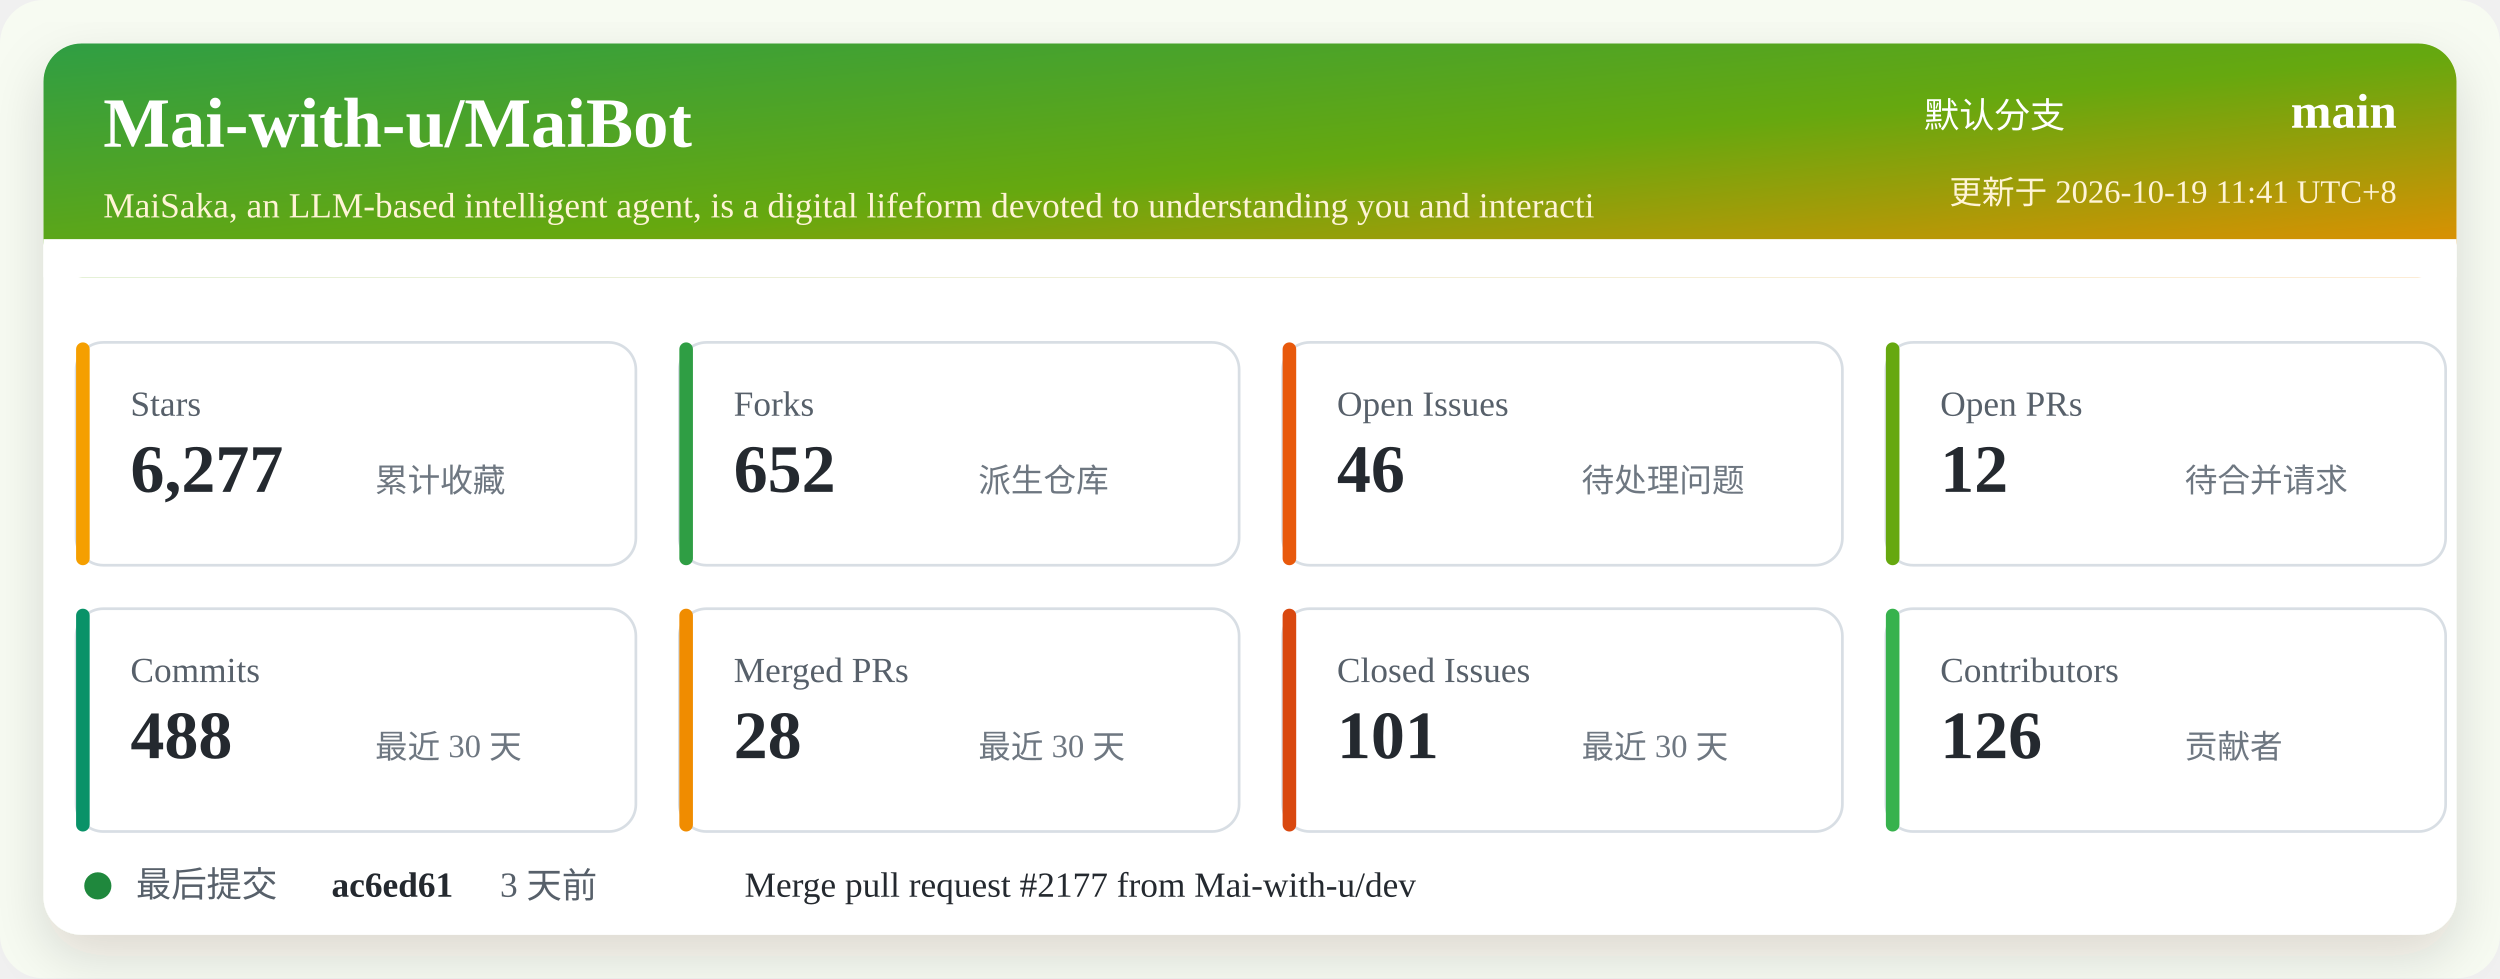
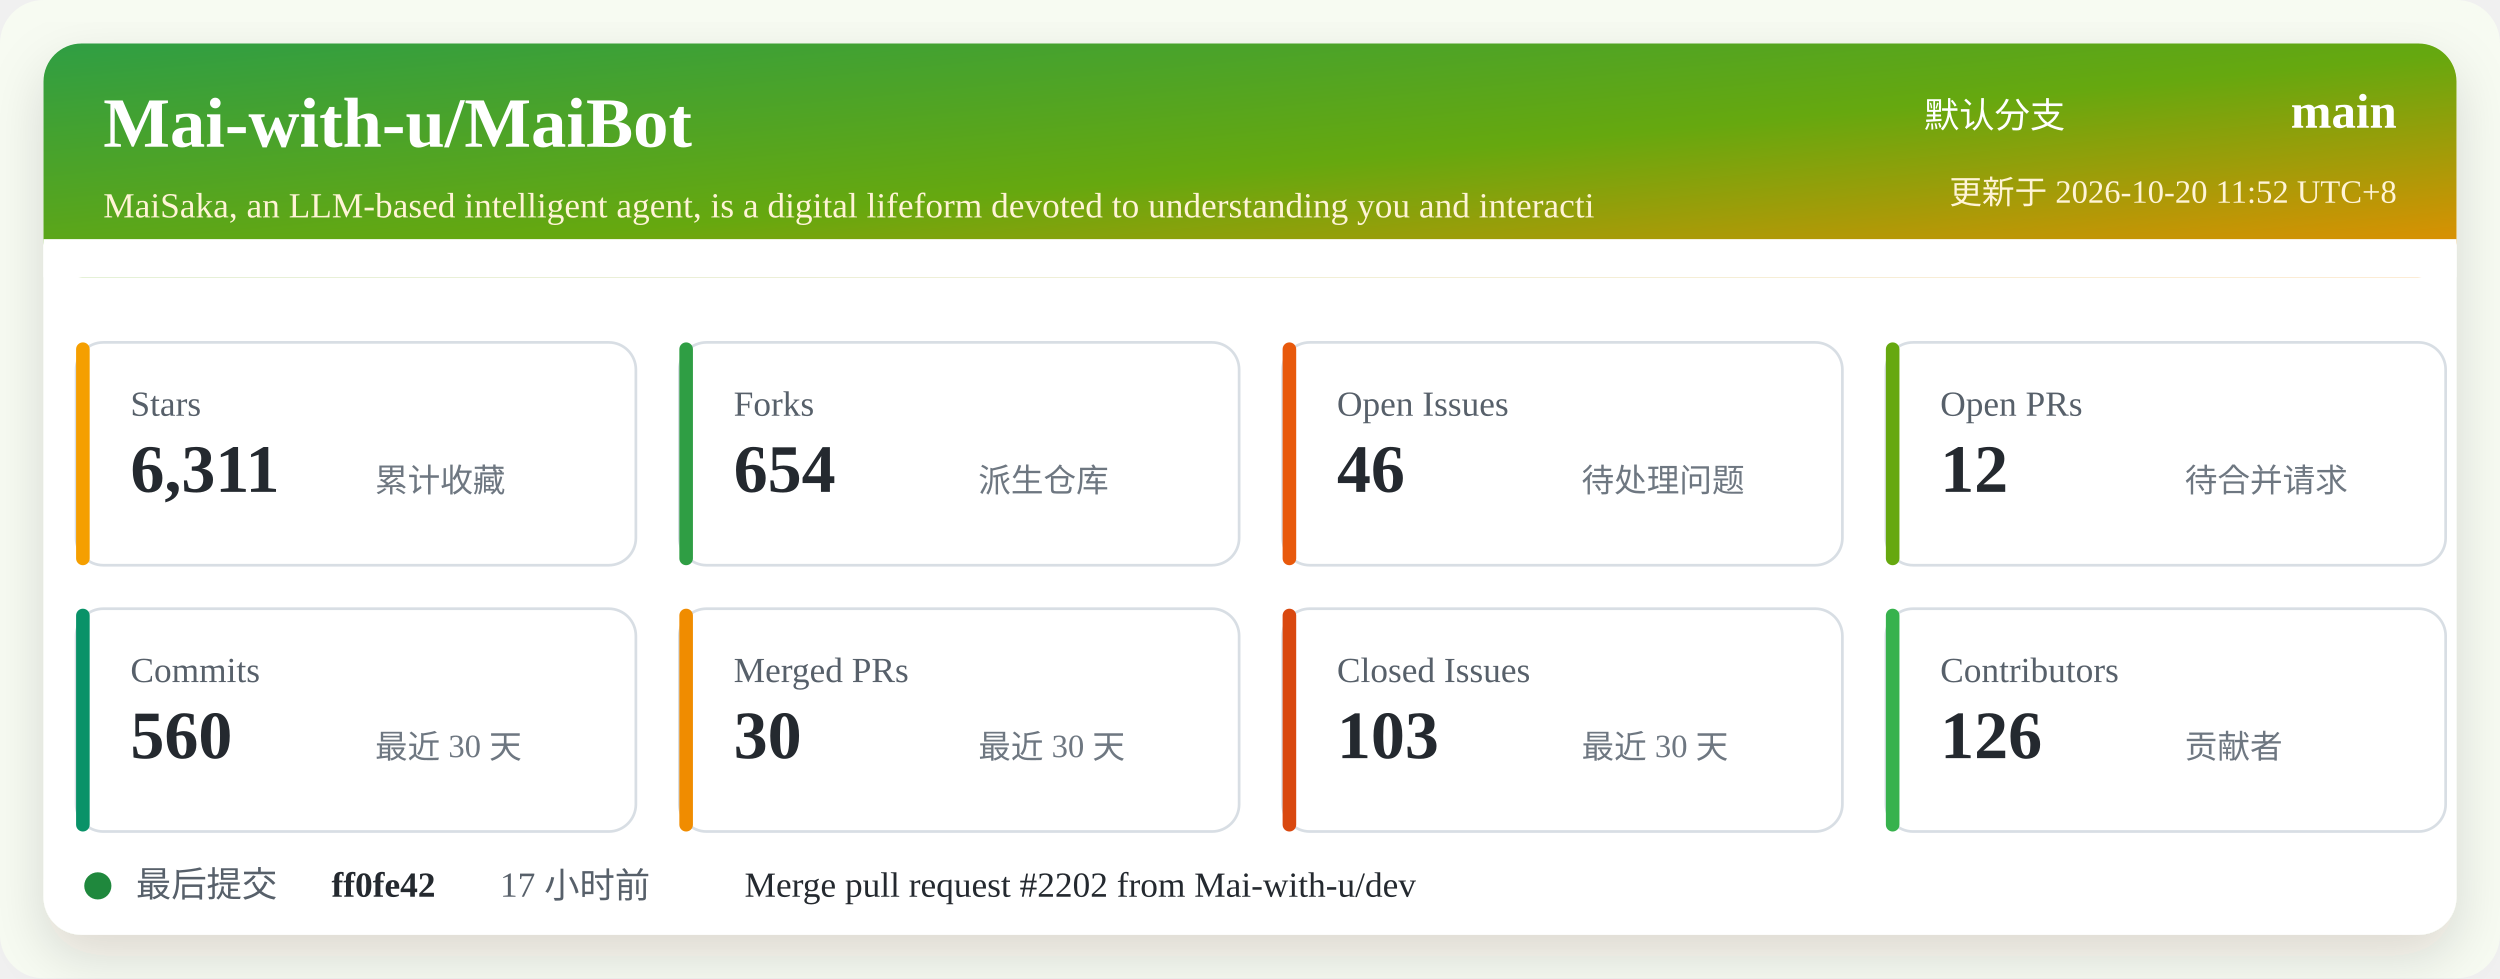
<svg xmlns="http://www.w3.org/2000/svg" width="920" height="360" viewBox="0 0 920 360" role="img" aria-labelledby="title desc">
  <defs>
    <linearGradient id="header" x1="0" x2="1" y1="0" y2="1">
      <stop offset="0%" stop-color="#2f9e44" />
      <stop offset="52%" stop-color="#66a80f" />
      <stop offset="100%" stop-color="#f08c00" />
    </linearGradient>
    <filter id="shadow" x="-5%" y="-5%" width="110%" height="110%">
      <feDropShadow dx="0" dy="8" stdDeviation="10" flood-color="#2b2318" flood-opacity="0.14" />
    </filter>
  </defs>
  <rect width="920" height="360" rx="16" fill="#f7fbf2" />
  <rect x="16" y="16" width="888" height="328" rx="14" fill="#ffffff" filter="url(#shadow)" />
  <rect x="16" y="16" width="888" height="86" rx="14" fill="url(#header)" />
  <path d="M16 88 H904 V102 H16 Z" fill="#ffffff" />
  <text x="38" y="54" fill="#ffffff" font-size="26" font-weight="700">Mai-with-u/MaiBot</text>
  <text x="38" y="80" fill="#fff4d6" font-size="13">MaiSaka, an LLM-based intelligent agent, is a digital lifeform devoted to understanding you and interacti</text>
  <text x="760" y="47" fill="#ffffff" font-size="13" text-anchor="end">默认分支</text>
  <text x="882" y="47" fill="#ffffff" font-size="18" font-weight="700" text-anchor="end">main</text>
-   <text x="882" y="75" fill="#fff4d6" font-size="12" text-anchor="end">更新于 2026-10-19 11:41 UTC+8</text>
+   <text x="882" y="75" fill="#fff4d6" font-size="12" text-anchor="end">更新于 2026-10-20 11:52 UTC+8</text>
  <g transform="translate(28 126)">
    <rect width="206" height="82" rx="10" fill="#ffffff" stroke="#d8dee4" />
    <rect x="0" y="0" width="5" height="82" rx="2.5" fill="#f59f00" />
    <text x="20" y="27" fill="#57606a" font-size="13">Stars</text>
-     <text x="20" y="55" fill="#24292f" font-size="25" font-weight="700">6,277</text>
+     <text x="20" y="55" fill="#24292f" font-size="25" font-weight="700">6,311</text>
    <text x="110" y="55" fill="#6e7781" font-size="12">累计收藏</text>
  </g>
  <g transform="translate(250 126)">
    <rect width="206" height="82" rx="10" fill="#ffffff" stroke="#d8dee4" />
    <rect x="0" y="0" width="5" height="82" rx="2.5" fill="#2f9e44" />
    <text x="20" y="27" fill="#57606a" font-size="13">Forks</text>
-     <text x="20" y="55" fill="#24292f" font-size="25" font-weight="700">652</text>
+     <text x="20" y="55" fill="#24292f" font-size="25" font-weight="700">654</text>
    <text x="110" y="55" fill="#6e7781" font-size="12">派生仓库</text>
  </g>
  <g transform="translate(472 126)">
    <rect width="206" height="82" rx="10" fill="#ffffff" stroke="#d8dee4" />
    <rect x="0" y="0" width="5" height="82" rx="2.5" fill="#e8590c" />
    <text x="20" y="27" fill="#57606a" font-size="13">Open Issues</text>
    <text x="20" y="55" fill="#24292f" font-size="25" font-weight="700">46</text>
    <text x="110" y="55" fill="#6e7781" font-size="12">待处理问题</text>
  </g>
  <g transform="translate(694 126)">
    <rect width="206" height="82" rx="10" fill="#ffffff" stroke="#d8dee4" />
    <rect x="0" y="0" width="5" height="82" rx="2.5" fill="#66a80f" />
    <text x="20" y="27" fill="#57606a" font-size="13">Open PRs</text>
    <text x="20" y="55" fill="#24292f" font-size="25" font-weight="700">12</text>
    <text x="110" y="55" fill="#6e7781" font-size="12">待合并请求</text>
  </g>
  <g transform="translate(28 224)">
    <rect width="206" height="82" rx="10" fill="#ffffff" stroke="#d8dee4" />
    <rect x="0" y="0" width="5" height="82" rx="2.5" fill="#099268" />
    <text x="20" y="27" fill="#57606a" font-size="13">Commits</text>
-     <text x="20" y="55" fill="#24292f" font-size="25" font-weight="700">488</text>
+     <text x="20" y="55" fill="#24292f" font-size="25" font-weight="700">560</text>
    <text x="110" y="55" fill="#6e7781" font-size="12">最近 30 天</text>
  </g>
  <g transform="translate(250 224)">
    <rect width="206" height="82" rx="10" fill="#ffffff" stroke="#d8dee4" />
    <rect x="0" y="0" width="5" height="82" rx="2.5" fill="#f08c00" />
    <text x="20" y="27" fill="#57606a" font-size="13">Merged PRs</text>
-     <text x="20" y="55" fill="#24292f" font-size="25" font-weight="700">28</text>
+     <text x="20" y="55" fill="#24292f" font-size="25" font-weight="700">30</text>
    <text x="110" y="55" fill="#6e7781" font-size="12">最近 30 天</text>
  </g>
  <g transform="translate(472 224)">
    <rect width="206" height="82" rx="10" fill="#ffffff" stroke="#d8dee4" />
    <rect x="0" y="0" width="5" height="82" rx="2.5" fill="#d9480f" />
    <text x="20" y="27" fill="#57606a" font-size="13">Closed Issues</text>
-     <text x="20" y="55" fill="#24292f" font-size="25" font-weight="700">101</text>
+     <text x="20" y="55" fill="#24292f" font-size="25" font-weight="700">103</text>
    <text x="110" y="55" fill="#6e7781" font-size="12">最近 30 天</text>
  </g>
  <g transform="translate(694 224)">
    <rect width="206" height="82" rx="10" fill="#ffffff" stroke="#d8dee4" />
    <rect x="0" y="0" width="5" height="82" rx="2.5" fill="#37b24d" />
    <text x="20" y="27" fill="#57606a" font-size="13">Contributors</text>
    <text x="20" y="55" fill="#24292f" font-size="25" font-weight="700">126</text>
    <text x="110" y="55" fill="#6e7781" font-size="12">贡献者</text>
  </g>
  <g transform="translate(28 318)">
    <circle cx="8" cy="8" r="5" fill="#1f883d" />
    <text x="22" y="12" fill="#57606a" font-size="13">最后提交</text>
-     <text x="94" y="12" fill="#24292f" font-size="13" font-weight="700">ac6ed61</text>
-     <text x="156" y="12" fill="#57606a" font-size="13">3 天前</text>
-     <text x="246" y="12" fill="#24292f" font-size="13">Merge pull request #2177 from Mai-with-u/dev</text>
+     <text x="94" y="12" fill="#24292f" font-size="13" font-weight="700">ff0fe42</text>
+     <text x="156" y="12" fill="#57606a" font-size="13">17 小时前</text>
+     <text x="246" y="12" fill="#24292f" font-size="13">Merge pull request #2202 from Mai-with-u/dev</text>
  </g>
</svg>
